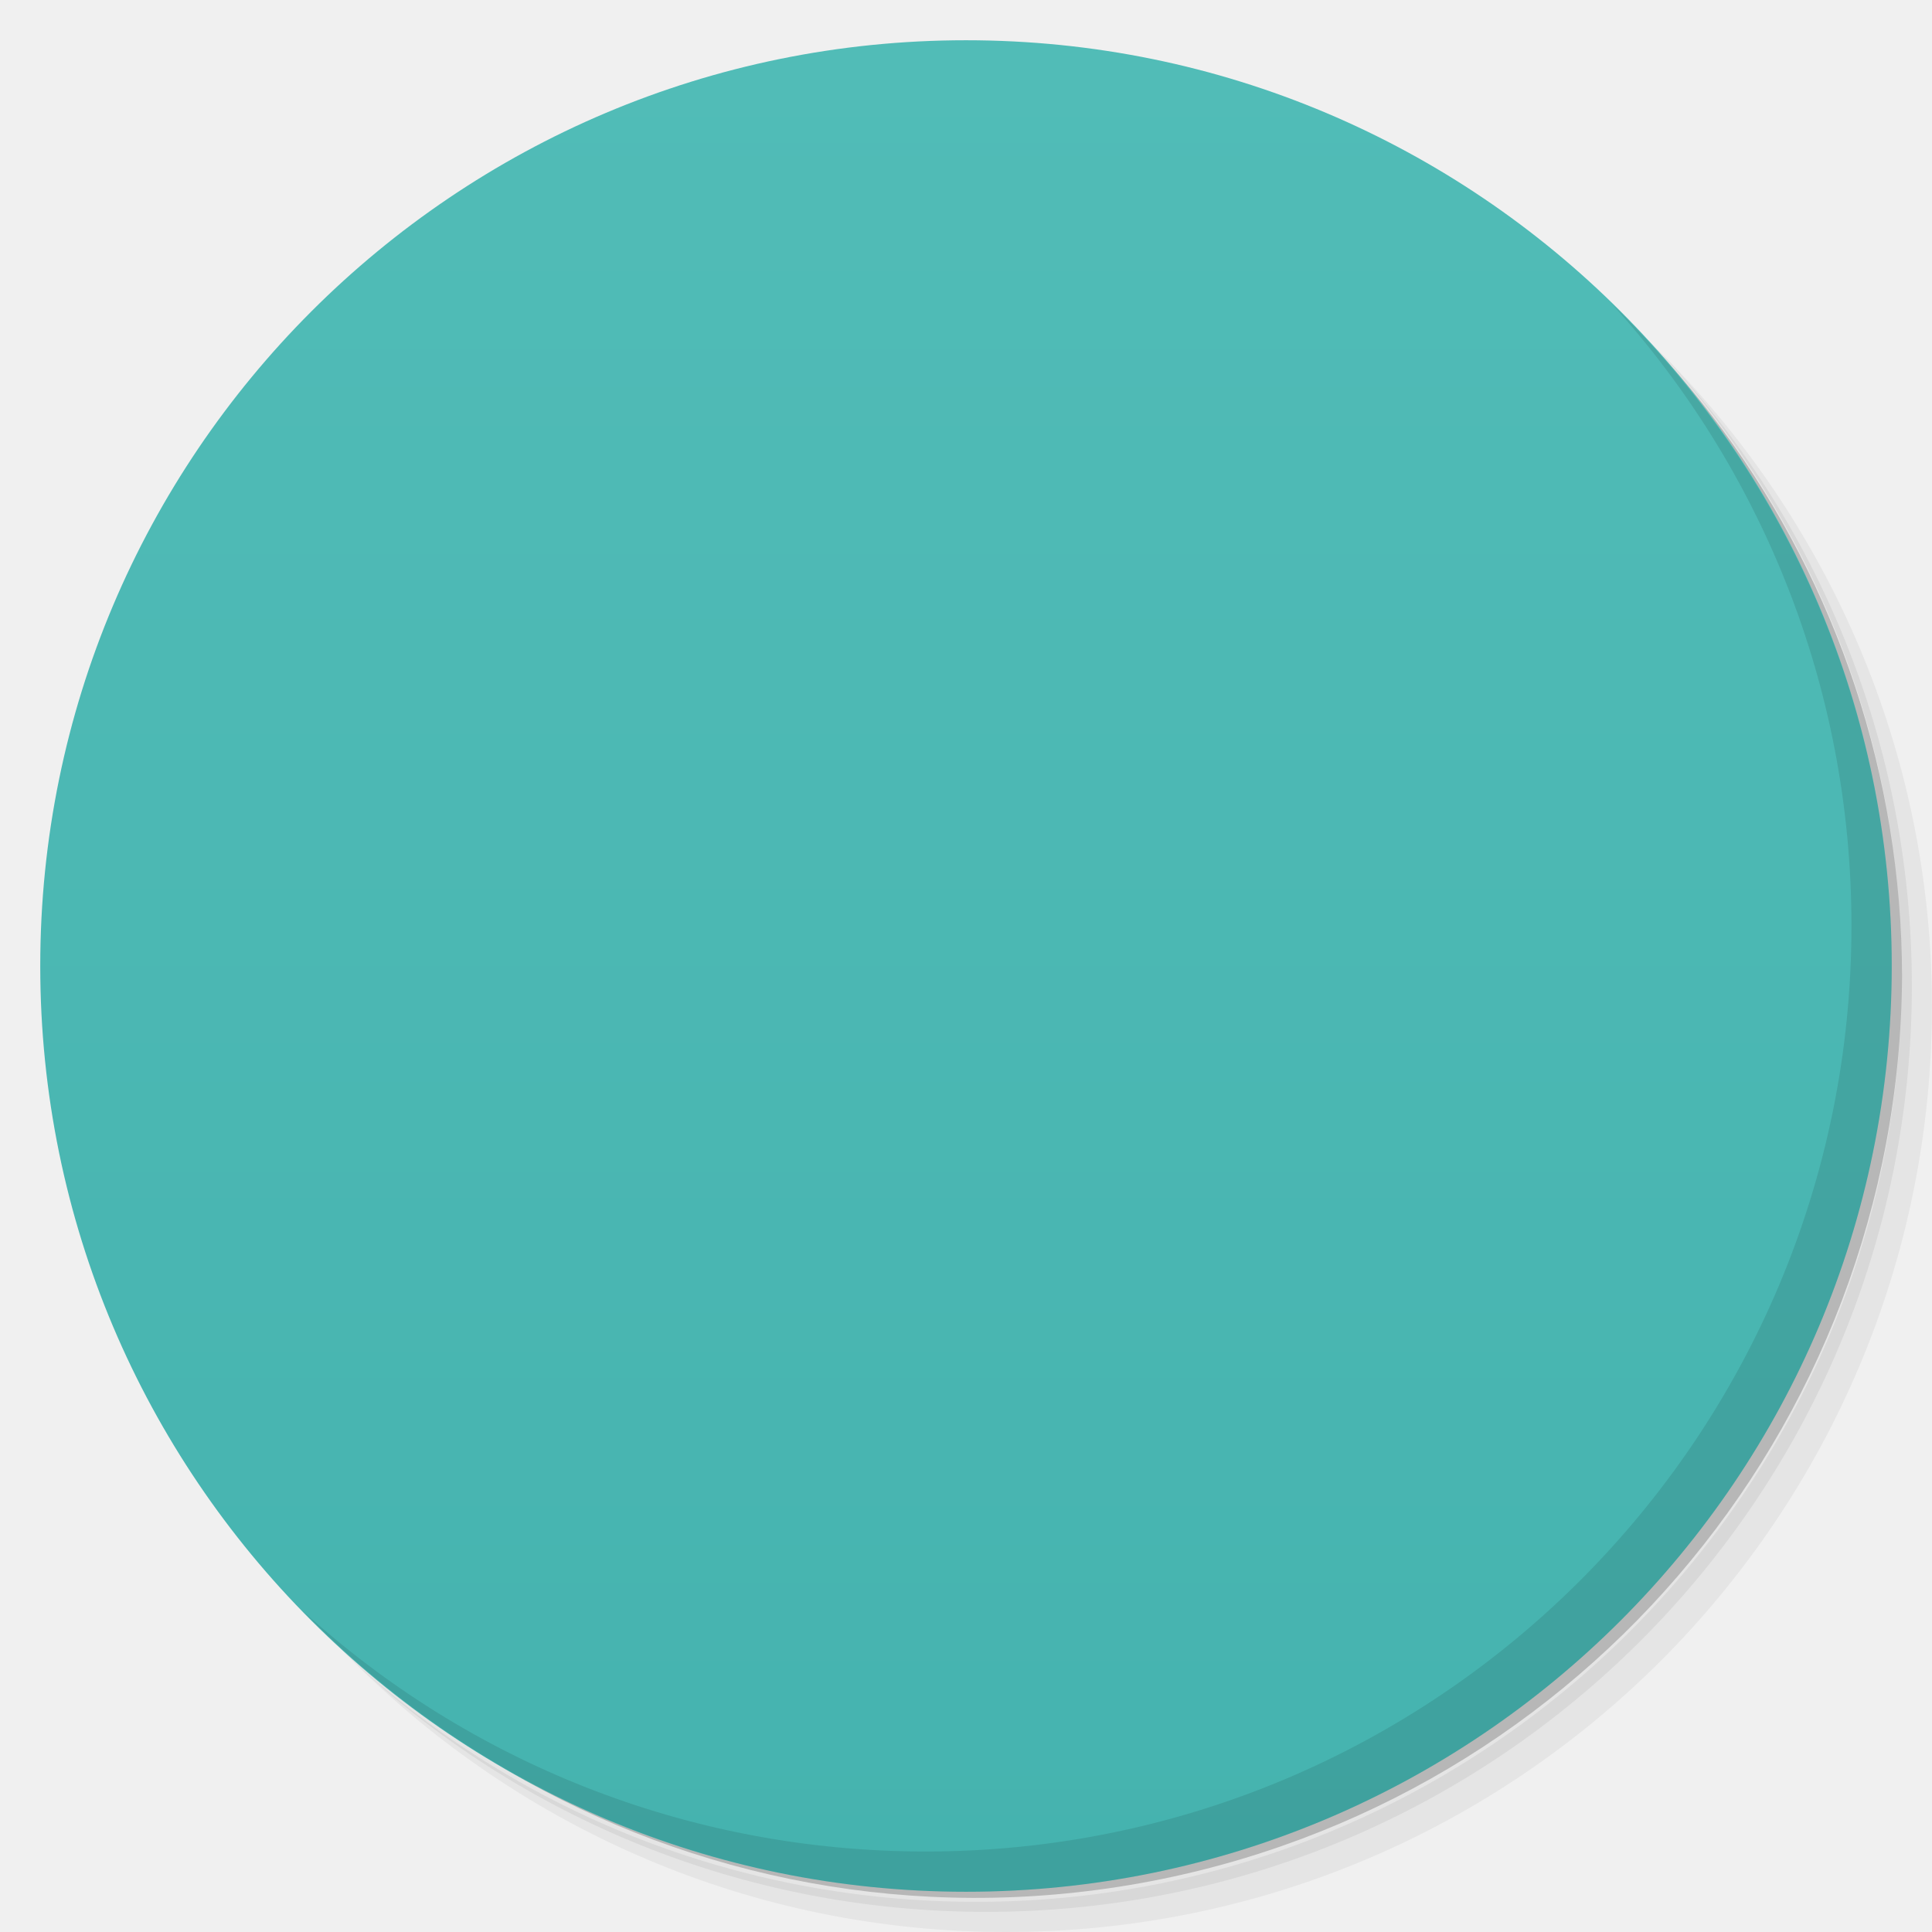
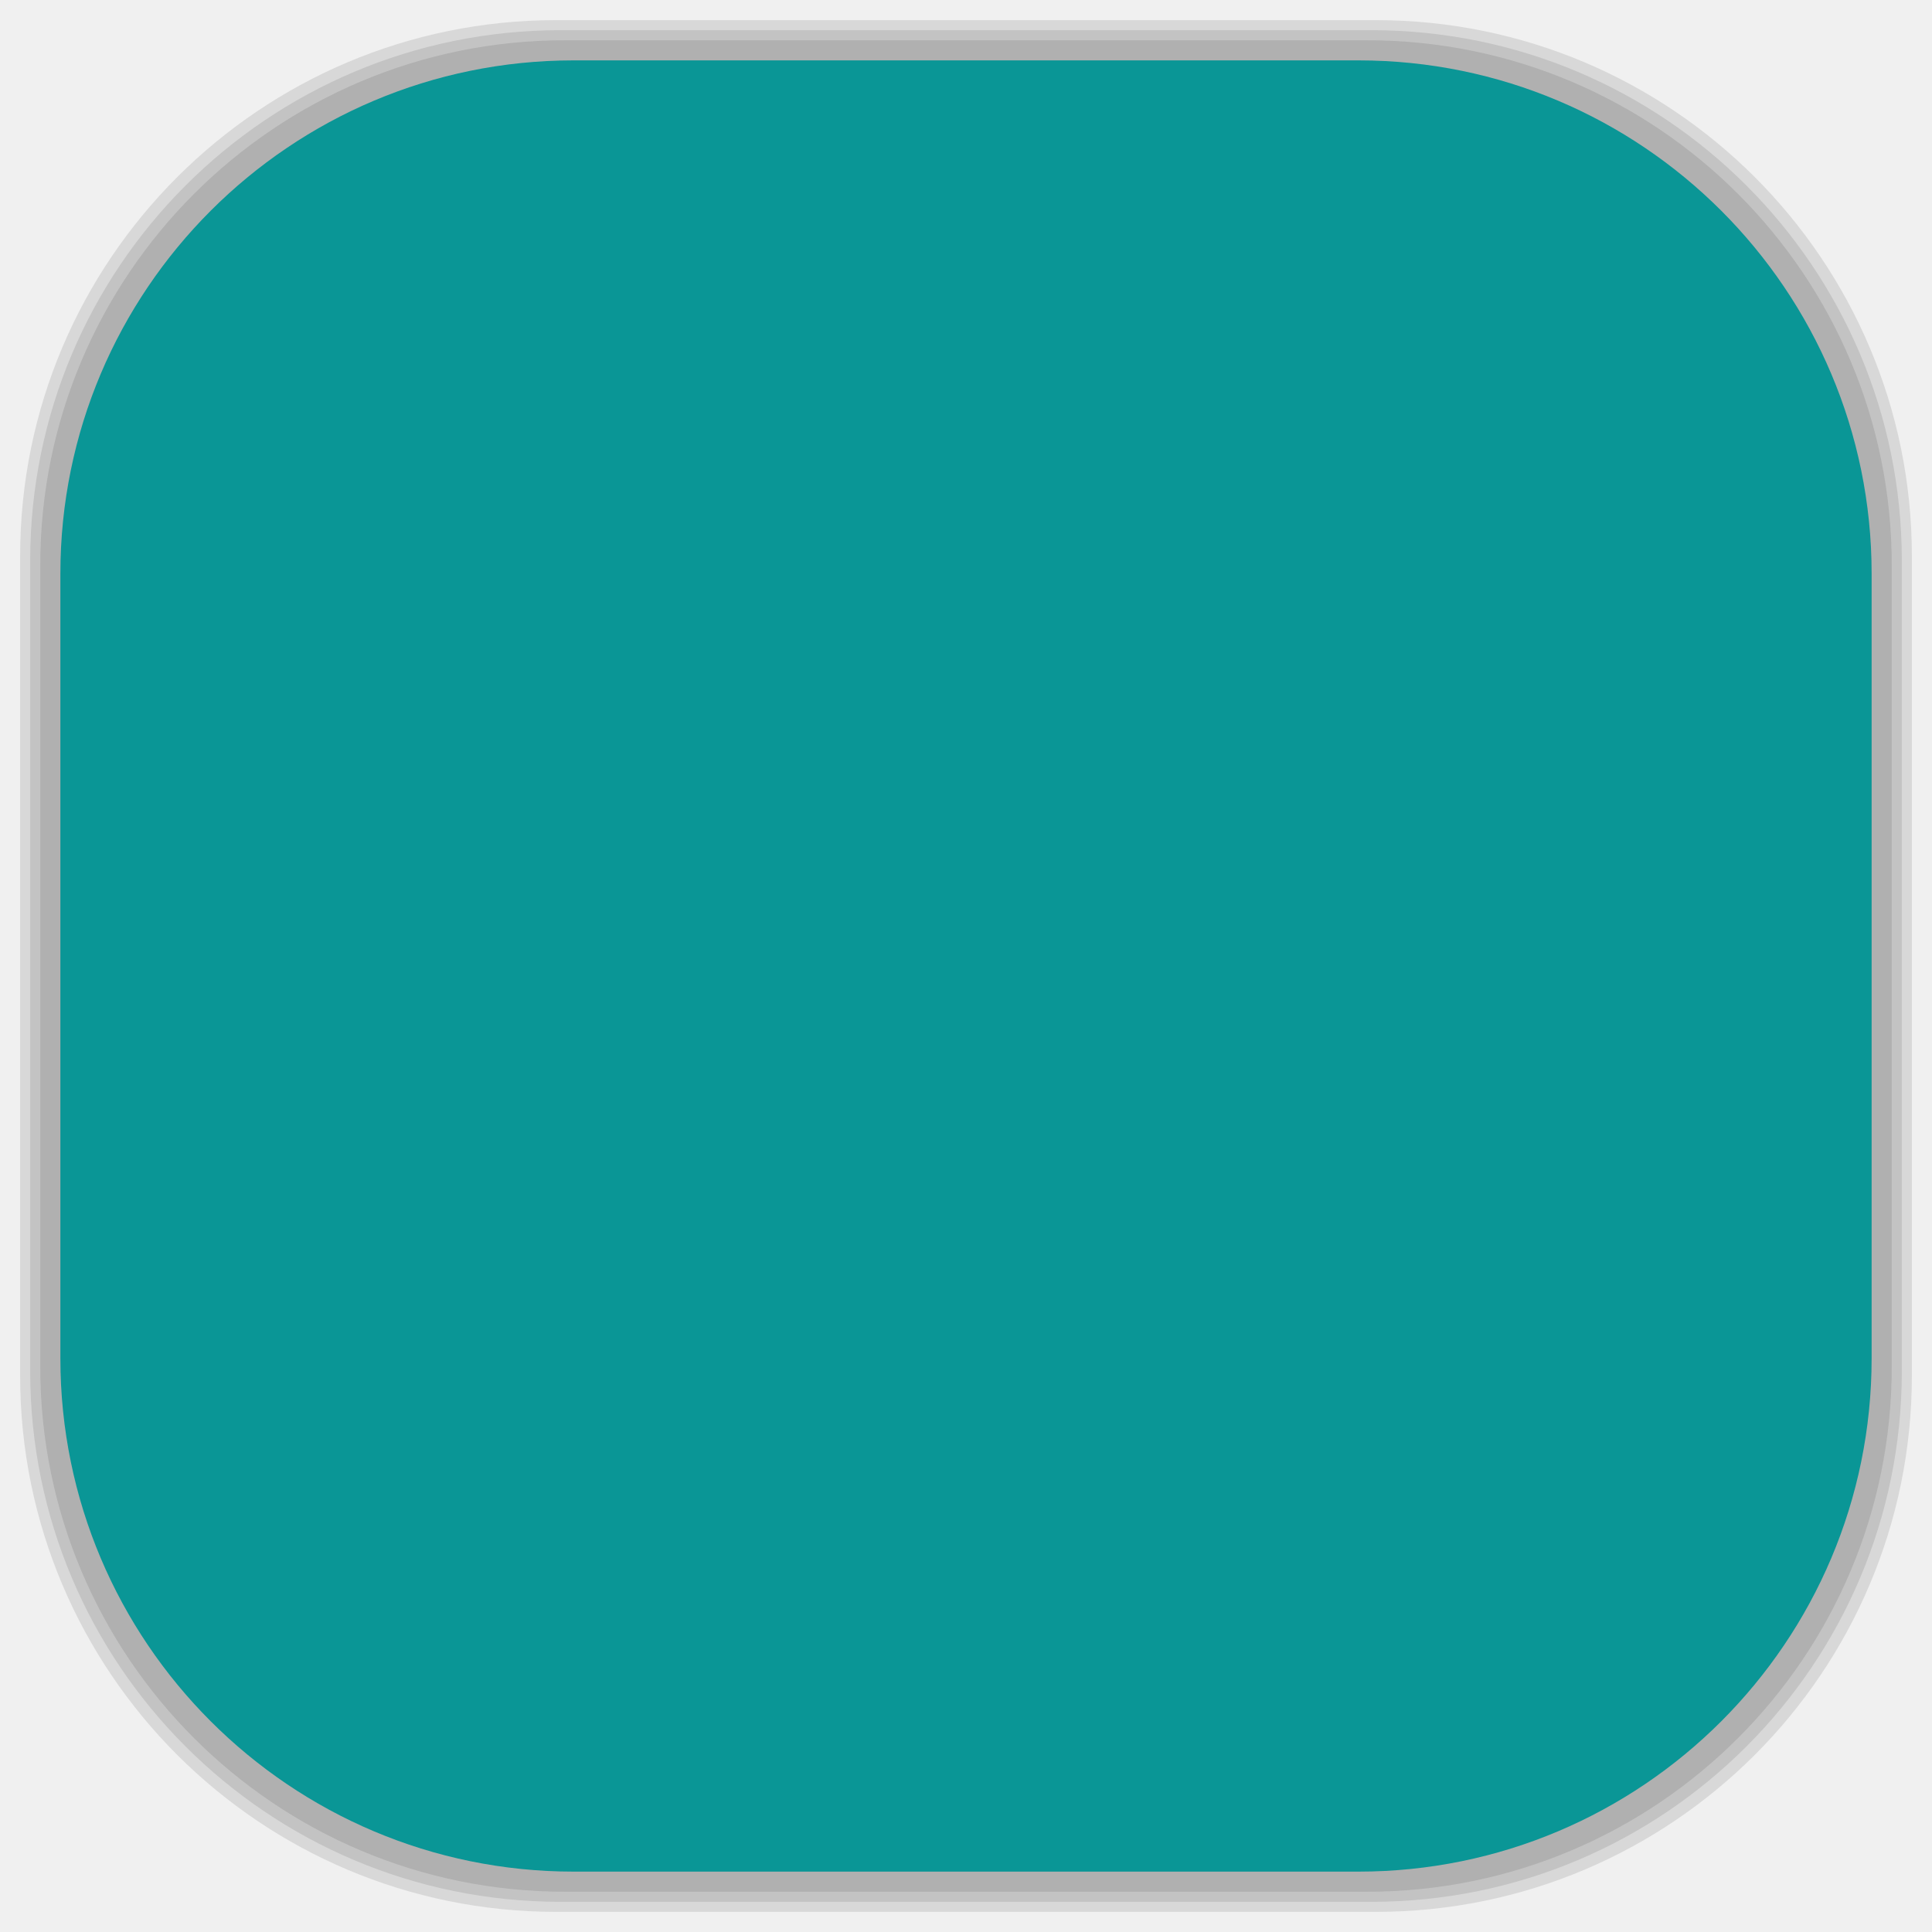
- <svg viewBox="0 0 48 48">
-   <defs>
+ <svg xmlns="http://www.w3.org/2000/svg" viewBox="0 0 48 48" id="svg2" version="1.1" width="100%" height="100%">
+   <defs id="defs4">
    <linearGradient id="linearGradient3764" x1="1" x2="47" gradientUnits="userSpaceOnUse" gradientTransform="matrix(0,-1,1,0,-1.5e-6,48)">
-       <stop stop-color="#45b3af" stop-opacity="1" />
-       <stop offset="1" stop-color="#51bcb7" stop-opacity="1" />
+       <stop stop-color="#45b3af" stop-opacity="1" id="stop7" />
+       <stop offset="1" stop-color="#51bcb7" stop-opacity="1" id="stop9" />
    </linearGradient>
    <clipPath id="clipPath-720618044">
-       <g transform="translate(0,-1004.362)">
-         <path d="m -24 13 c 0 1.105 -0.672 2 -1.5 2 -0.828 0 -1.5 -0.895 -1.5 -2 0 -1.105 0.672 -2 1.5 -2 0.828 0 1.5 0.895 1.5 2 z" transform="matrix(15.33333,0,0,11.5,415,878.8622)" fill="#1890d0" />
+       <g transform="translate(0,-1004.362)" id="g12">
+         <path d="m -24 13 c 0 1.105 -0.672 2 -1.5 2 -0.828 0 -1.5 -0.895 -1.5 -2 0 -1.105 0.672 -2 1.5 -2 0.828 0 1.5 0.895 1.5 2 z" transform="matrix(15.33333,0,0,11.5,415,878.8622)" fill="#1890d0" id="path14" />
      </g>
    </clipPath>
    <clipPath id="clipPath-730436204">
-       <g transform="translate(0,-1004.362)">
-         <path d="m -24 13 c 0 1.105 -0.672 2 -1.5 2 -0.828 0 -1.5 -0.895 -1.5 -2 0 -1.105 0.672 -2 1.5 -2 0.828 0 1.5 0.895 1.5 2 z" transform="matrix(15.33333,0,0,11.5,415,878.8622)" fill="#1890d0" />
+       <g transform="translate(0,-1004.362)" id="g17">
+         <path d="m -24 13 c 0 1.105 -0.672 2 -1.5 2 -0.828 0 -1.5 -0.895 -1.5 -2 0 -1.105 0.672 -2 1.5 -2 0.828 0 1.5 0.895 1.5 2 z" transform="matrix(15.33333,0,0,11.5,415,878.8622)" fill="#1890d0" id="path19" />
      </g>
    </clipPath>
    <linearGradient id="linear0" gradientUnits="userSpaceOnUse" y1="279.1" x2="0" y2="268.33" gradientTransform="matrix(2.797157,0,0,2.797157,-332.9733,-741.6534)">
-       <stop stop-color="#c8c8c8" stop-opacity="1" />
-       <stop offset="1" stop-color="#eaeaea" stop-opacity="1" />
+       <stop stop-color="#c8c8c8" stop-opacity="1" id="stop22" />
+       <stop offset="1" stop-color="#eaeaea" stop-opacity="1" id="stop24" />
    </linearGradient>
-     <linearGradient id="linear0" gradientUnits="userSpaceOnUse" y1="279.1" x2="0" y2="268.33" gradientTransform="matrix(2.797157,0,0,2.797157,-332.9733,-741.6534)">
-       <stop stop-color="#c8c8c8" stop-opacity="1" />
-       <stop offset="1" stop-color="#eaeaea" stop-opacity="1" />
+     <linearGradient id="linearGradient26" gradientUnits="userSpaceOnUse" y1="279.1" x2="0" y2="268.33" gradientTransform="matrix(2.797157,0,0,2.797157,-332.9733,-741.6534)">
+       <stop stop-color="#c8c8c8" stop-opacity="1" id="stop28" />
+       <stop offset="1" stop-color="#eaeaea" stop-opacity="1" id="stop30" />
+     </linearGradient>
+     <linearGradient id="linearGradient3764-7" x1="1" x2="47" gradientUnits="userSpaceOnUse" gradientTransform="matrix(0,-1,1,0,-1.5e-6,48)">
+       <stop stop-color="#b5945b" stop-opacity="1" id="stop7-4" />
+       <stop offset="1" stop-color="#bb9e69" stop-opacity="1" id="stop9-1" />
+     </linearGradient>
+     <clipPath id="clipPath-899834956">
+       <g transform="translate(0,-1004.362)" id="g12-3">
+         <path d="m -24 13 c 0 1.105 -0.672 2 -1.5 2 -0.828 0 -1.5 -0.895 -1.5 -2 0 -1.105 0.672 -2 1.5 -2 0.828 0 1.5 0.895 1.5 2 z" transform="matrix(15.33333,0,0,11.5,415,878.8622)" fill="#1890d0" id="path14-3" />
+       </g>
+     </clipPath>
+     <clipPath id="clipPath-909443126">
+       <g transform="translate(0,-1004.362)" id="g17-4">
+         <path d="m -24 13 c 0 1.105 -0.672 2 -1.5 2 -0.828 0 -1.5 -0.895 -1.5 -2 0 -1.105 0.672 -2 1.5 -2 0.828 0 1.5 0.895 1.5 2 z" transform="matrix(15.33333,0,0,11.5,415,878.8622)" fill="#1890d0" id="path19-8" />
+       </g>
+     </clipPath>
+     <clipPath id="clipPath-909443126-7">
+       <g transform="translate(0,-1004.362)" id="g17-2">
+         <path style="fill:#1890d0" d="m -24,13 c 0,1.105 -0.672,2 -1.5,2 -0.828,0 -1.5,-0.895 -1.5,-2 0,-1.105 0.672,-2 1.5,-2 0.828,0 1.5,0.895 1.5,2 z" transform="matrix(15.33333,0,0,11.5,415,878.8622)" id="path19-3" />
+       </g>
+     </clipPath>
+     <linearGradient id="linearGradient3759">
+       <stop id="stop3761" offset="0" style="stop-color:#a75e15;stop-opacity:1;" />
+       <stop id="stop3763" offset="1" style="stop-color:#ffffff;stop-opacity:0;" />
+     </linearGradient>
+     <linearGradient id="linearGradient3777">
+       <stop id="stop3779" offset="0" style="stop-color:#e0dd00;stop-opacity:1;" />
+       <stop id="stop3781" offset="1" style="stop-color:#000000;stop-opacity:0;" />
+     </linearGradient>
+     <clipPath id="clipPath-730436204-6">
+       <g transform="translate(0,-1004.362)" id="g17-1">
+         <path style="fill:#1890d0" d="m -24,13 c 0,1.105 -0.672,2 -1.5,2 -0.828,0 -1.5,-0.895 -1.5,-2 0,-1.105 0.672,-2 1.5,-2 0.828,0 1.5,0.895 1.5,2 z" transform="matrix(15.33333,0,0,11.5,415,878.8622)" id="path19-9" />
+       </g>
+     </clipPath>
+     <linearGradient id="linear0-5" gradientUnits="userSpaceOnUse" y1="279.1" x2="0" y2="268.33" gradientTransform="matrix(2.797157,0,0,2.797157,-332.9733,-741.6534)">
+       <stop stop-color="#c8c8c8" stop-opacity="1" id="stop22-4" />
+       <stop offset="1" stop-color="#eaeaea" stop-opacity="1" id="stop24-4" />
    </linearGradient>
  </defs>
-   <g>
-     <path d="m 36.31 5 c 5.859 4.062 9.688 10.831 9.688 18.5 c 0 12.426 -10.07 22.5 -22.5 22.5 c -7.669 0 -14.438 -3.828 -18.5 -9.688 c 1.037 1.822 2.306 3.499 3.781 4.969 c 4.085 3.712 9.514 5.969 15.469 5.969 c 12.703 0 23 -10.298 23 -23 c 0 -5.954 -2.256 -11.384 -5.969 -15.469 c -1.469 -1.475 -3.147 -2.744 -4.969 -3.781 z m 4.969 3.781 c 3.854 4.113 6.219 9.637 6.219 15.719 c 0 12.703 -10.297 23 -23 23 c -6.081 0 -11.606 -2.364 -15.719 -6.219 c 4.16 4.144 9.883 6.719 16.219 6.719 c 12.703 0 23 -10.298 23 -23 c 0 -6.335 -2.575 -12.06 -6.719 -16.219 z" opacity="0.05" />
-     <path d="m 41.28 8.781 c 3.712 4.085 5.969 9.514 5.969 15.469 c 0 12.703 -10.297 23 -23 23 c -5.954 0 -11.384 -2.256 -15.469 -5.969 c 4.113 3.854 9.637 6.219 15.719 6.219 c 12.703 0 23 -10.298 23 -23 c 0 -6.081 -2.364 -11.606 -6.219 -15.719 z" opacity="0.1" />
-     <path d="m 31.25 2.375 c 8.615 3.154 14.75 11.417 14.75 21.13 c 0 12.426 -10.07 22.5 -22.5 22.5 c -9.708 0 -17.971 -6.135 -21.12 -14.75 a 23 23 0 0 0 44.875 -7 a 23 23 0 0 0 -16 -21.875 z" opacity="0.2" />
+   <g id="g44" />
+   <g id="g3132">
+     <g id="layer2">
+       <rect ry="13.037" rx="13.037" y="1" x="1" height="46" width="46" id="rect3007" style="opacity:0.1;fill:#000000;fill-opacity:1;fill-rule:nonzero;stroke:none" />
+       <rect style="opacity:0.1;fill:#000000;fill-opacity:1;fill-rule:nonzero;stroke:none" id="rect3011" width="47" height="47" x="0.5" y="0.5" rx="13.32" ry="13.32" />
+       <rect style="opacity:0.1;fill:#000000;fill-opacity:1;fill-rule:nonzero;stroke:none" id="rect3013" width="46.5" height="46.5" x="0.75" y="0.75" rx="13.178" ry="13.178" />
+     </g>
+     <g style="display:inline" id="layer1">
+       <rect transform="matrix(0,-1,1,0,0,0)" ry="12.753" rx="12.753" y="1.5" x="-46.5" height="45" width="45" id="rect2988" style="fill:#0a9696;fill-opacity:1;fill-rule:nonzero;stroke:none" />
+     </g>
  </g>
-   <g>
-     <path d="m 24 1 c 12.703 0 23 10.297 23 23 c 0 12.703 -10.297 23 -23 23 -12.703 0 -23 -10.297 -23 -23 0 -12.703 10.297 -23 23 -23 z" fill="url(#linearGradient3764)" fill-opacity="1" />
-   </g>
-   <g />
-   <g>
-     <g clip-path="url(#clipPath-720618044)">
-       <g transform="translate(1,1)">
-         <g opacity="0.1">
-           <g>
-             <path d="m 24 9 c 8.281 0 14.996 6.715 14.996 15 c 0 8.281 -6.715 14.996 -14.996 14.996 c -8.285 0 -15 -6.715 -15 -14.996 c 0 -8.285 6.715 -15 15 -15 m 0 0" fill="#000" stroke="none" fill-rule="evenodd" />
-             <path d="m 34.527 34.746 c 0.691 -0.691 1.313 -1.457 1.863 -2.27 c 0.547 -0.809 1.023 -1.688 1.41 -2.602 c 0.387 -0.914 0.68 -1.871 0.883 -2.867 c 0.199 -0.996 0.309 -2.027 0.309 -3.078 l -10.699 0 c 0 0.633 -0.129 1.242 -0.359 1.789 c -0.227 0.547 -0.563 1.039 -0.977 1.453 l 7.574 7.574 m -0.004 0" fill="#000" stroke="none" fill-rule="nonzero" fill-opacity="0.498" />
-             <path d="m 13.496 13.289 c -0.688 0.688 -1.309 1.449 -1.855 2.262 c -0.547 0.813 -1.02 1.684 -1.402 2.594 c -0.387 0.91 -0.68 1.863 -0.879 2.852 c -0.203 0.992 -0.309 2.02 -0.309 3.07 l 10.664 0 c 0 -0.633 0.125 -1.238 0.359 -1.781 c 0.23 -0.547 0.563 -1.039 0.973 -1.449 l -7.539 -7.543 m -0.012 -0.004" fill="#000" stroke="none" fill-rule="nonzero" fill-opacity="0.498" />
-             <path d="m 28.29 24 c 0 2.367 -1.918 4.285 -4.285 4.285 c -2.367 0 -4.285 -1.918 -4.285 -4.285 c 0 -2.367 1.918 -4.285 4.285 -4.285 c 2.367 0 4.285 1.918 4.285 4.285 m 0 0" fill="#000" stroke="none" fill-rule="nonzero" fill-opacity="0.498" />
-             <path d="m 20.12 25.762 l -9.777 4.445 c 0.75 1.652 1.793 3.133 3.059 4.398 l 7.563 -7.566 c -0.359 -0.363 -0.633 -0.801 -0.844 -1.273 m 0 -0.004" fill="#000" stroke="none" fill-rule="nonzero" fill-opacity="0.498" />
-             <path d="m 34.602 13.398 l -7.566 7.562 c 0.363 0.363 0.633 0.801 0.848 1.273 l 9.777 -4.445 c -0.754 -1.648 -1.793 -3.129 -3.059 -4.395 m 0 0.004" fill="#000" stroke="none" fill-rule="nonzero" fill-opacity="0.498" />
-             <path d="m 39 24 c 0 1.344 -0.18 2.68 -0.535 3.973 l -14.465 -3.973 m 15 0" fill="#000" stroke="none" fill-rule="nonzero" fill-opacity="0.498" />
-             <path d="m 9 24 c 0 -1.34 0.18 -2.676 0.535 -3.973 l 14.465 3.973 m -15 0" fill="#000" stroke="none" fill-rule="nonzero" fill-opacity="0.498" />
-             <path d="m 24 21.859 c 0.59 0 1.129 0.238 1.516 0.621 c 0.387 0.387 0.625 0.926 0.625 1.52 c 0 0.59 -0.238 1.129 -0.625 1.516 c -0.387 0.387 -0.926 0.625 -1.516 0.625 c -0.594 0 -1.133 -0.238 -1.52 -0.625 c -0.383 -0.387 -0.621 -0.926 -0.621 -1.516 c 0 -0.594 0.238 -1.133 0.621 -1.52 c 0.387 -0.383 0.926 -0.621 1.52 -0.621 m 0 0" fill="#000" stroke="none" fill-rule="nonzero" fill-opacity="0.498" />
-             <path d="m 20.996 14 l 6 0 l 0 13 l 5 0 l -8 7 l -8 -7 l 4.996 0 m 0.004 -13" fill="#000" stroke="none" fill-rule="nonzero" fill-opacity="1" />
-           </g>
-         </g>
+   <g transform="translate(0,0.002)" id="g76-0">
+     <g clip-path="url(#clipPath-730436204-6)" id="g78-3">
+       <g id="g80-8">
+         <path style="fill:url(#linear0-5);fill-rule:evenodd;stroke:none" d="m 24,9 c 8.281,0 14.996,6.715 14.996,15 0,8.281 -6.715,14.996 -14.996,14.996 C 15.715,38.996 9,32.281 9,24 9,15.715 15.715,9 24,9 m 0,0" id="path82-7" />
+         <path style="fill:#ffffff;fill-opacity:0.498;fill-rule:nonzero;stroke:none" d="m 34.527,34.746 c 0.691,-0.691 1.313,-1.457 1.863,-2.27 0.547,-0.809 1.023,-1.688 1.41,-2.602 0.387,-0.914 0.68,-1.871 0.883,-2.867 0.199,-0.996 0.309,-2.027 0.309,-3.078 l -10.699,0 c 0,0.633 -0.129,1.242 -0.359,1.789 -0.227,0.547 -0.563,1.039 -0.977,1.453 l 7.574,7.574 m -0.004,0" id="path84-2" />
+         <path style="fill:#ffffff;fill-opacity:0.498;fill-rule:nonzero;stroke:none" d="m 13.496,13.289 c -0.688,0.688 -1.309,1.449 -1.855,2.262 -0.547,0.813 -1.02,1.684 -1.402,2.594 -0.387,0.91 -0.68,1.863 -0.879,2.852 -0.203,0.992 -0.309,2.02 -0.309,3.07 l 10.664,0 c 0,-0.633 0.125,-1.238 0.359,-1.781 0.23,-0.547 0.563,-1.039 0.973,-1.449 L 13.508,13.294 M 13.496,13.29" id="path86-1" />
+         <path style="fill:#999999;fill-opacity:0.498;fill-rule:nonzero;stroke:none" d="m 28.29,24 c 0,2.367 -1.918,4.285 -4.285,4.285 -2.367,0 -4.285,-1.918 -4.285,-4.285 0,-2.367 1.918,-4.285 4.285,-4.285 2.367,0 4.285,1.918 4.285,4.285 m 0,0" id="path88-3" />
+         <path style="fill:#ffffff;fill-opacity:0.498;fill-rule:nonzero;stroke:none" d="m 20.12,25.762 -9.777,4.445 c 0.75,1.652 1.793,3.133 3.059,4.398 l 7.563,-7.566 c -0.359,-0.363 -0.633,-0.801 -0.844,-1.273 m 0,-0.004" id="path90-5" />
+         <path style="fill:#ffffff;fill-opacity:0.498;fill-rule:nonzero;stroke:none" d="m 34.602,13.398 -7.566,7.562 c 0.363,0.363 0.633,0.801 0.848,1.273 l 9.777,-4.445 C 36.907,16.14 35.868,14.659 34.602,13.393 m 0,0.004" id="path92-5" />
+         <path style="fill:#999999;fill-opacity:0.498;fill-rule:nonzero;stroke:none" d="m 39,24 c 0,1.344 -0.18,2.68 -0.535,3.973 L 24,24 m 15,0" id="path94-6" />
+         <path style="fill:#999999;fill-opacity:0.498;fill-rule:nonzero;stroke:none" d="M 9,24 C 9,22.66 9.18,21.324 9.535,20.027 L 24,24 M 9,24" id="path96-0" />
+         <path style="fill:#ffffff;fill-opacity:0.498;fill-rule:nonzero;stroke:none" d="m 24,21.859 c 0.59,0 1.129,0.238 1.516,0.621 0.387,0.387 0.625,0.926 0.625,1.52 0,0.59 -0.238,1.129 -0.625,1.516 -0.387,0.387 -0.926,0.625 -1.516,0.625 -0.594,0 -1.133,-0.238 -1.52,-0.625 C 22.097,25.129 21.859,24.59 21.859,24 c 0,-0.594 0.238,-1.133 0.621,-1.52 0.387,-0.383 0.926,-0.621 1.52,-0.621 m 0,0" id="path98-5" />
+         <path style="fill:#e55b42;fill-opacity:1;fill-rule:nonzero;stroke:none" d="m 20.996,14 6,0 0,13 5,0 -8,7 -8,-7 4.996,0 m 0.004,-13" id="path100-6" />
      </g>
    </g>
  </g>
-   <g>
-     <g clip-path="url(#clipPath-730436204)">
-       <g>
-         <path d="m 24 9 c 8.281 0 14.996 6.715 14.996 15 c 0 8.281 -6.715 14.996 -14.996 14.996 c -8.285 0 -15 -6.715 -15 -14.996 c 0 -8.285 6.715 -15 15 -15 m 0 0" fill="url(#linear0)" stroke="none" fill-rule="evenodd" />
-         <path d="m 34.527 34.746 c 0.691 -0.691 1.313 -1.457 1.863 -2.27 c 0.547 -0.809 1.023 -1.688 1.41 -2.602 c 0.387 -0.914 0.68 -1.871 0.883 -2.867 c 0.199 -0.996 0.309 -2.027 0.309 -3.078 l -10.699 0 c 0 0.633 -0.129 1.242 -0.359 1.789 c -0.227 0.547 -0.563 1.039 -0.977 1.453 l 7.574 7.574 m -0.004 0" fill="#fff" stroke="none" fill-rule="nonzero" fill-opacity="0.498" />
-         <path d="m 13.496 13.289 c -0.688 0.688 -1.309 1.449 -1.855 2.262 c -0.547 0.813 -1.02 1.684 -1.402 2.594 c -0.387 0.91 -0.68 1.863 -0.879 2.852 c -0.203 0.992 -0.309 2.02 -0.309 3.07 l 10.664 0 c 0 -0.633 0.125 -1.238 0.359 -1.781 c 0.23 -0.547 0.563 -1.039 0.973 -1.449 l -7.539 -7.543 m -0.012 -0.004" fill="#fff" stroke="none" fill-rule="nonzero" fill-opacity="0.498" />
-         <path d="m 28.29 24 c 0 2.367 -1.918 4.285 -4.285 4.285 c -2.367 0 -4.285 -1.918 -4.285 -4.285 c 0 -2.367 1.918 -4.285 4.285 -4.285 c 2.367 0 4.285 1.918 4.285 4.285 m 0 0" fill="#999" stroke="none" fill-rule="nonzero" fill-opacity="0.498" />
-         <path d="m 20.12 25.762 l -9.777 4.445 c 0.75 1.652 1.793 3.133 3.059 4.398 l 7.563 -7.566 c -0.359 -0.363 -0.633 -0.801 -0.844 -1.273 m 0 -0.004" fill="#fff" stroke="none" fill-rule="nonzero" fill-opacity="0.498" />
-         <path d="m 34.602 13.398 l -7.566 7.562 c 0.363 0.363 0.633 0.801 0.848 1.273 l 9.777 -4.445 c -0.754 -1.648 -1.793 -3.129 -3.059 -4.395 m 0 0.004" fill="#fff" stroke="none" fill-rule="nonzero" fill-opacity="0.498" />
-         <path d="m 39 24 c 0 1.344 -0.18 2.68 -0.535 3.973 l -14.465 -3.973 m 15 0" fill="#999" stroke="none" fill-rule="nonzero" fill-opacity="0.498" />
-         <path d="m 9 24 c 0 -1.34 0.18 -2.676 0.535 -3.973 l 14.465 3.973 m -15 0" fill="#999" stroke="none" fill-rule="nonzero" fill-opacity="0.498" />
-         <path d="m 24 21.859 c 0.59 0 1.129 0.238 1.516 0.621 c 0.387 0.387 0.625 0.926 0.625 1.52 c 0 0.59 -0.238 1.129 -0.625 1.516 c -0.387 0.387 -0.926 0.625 -1.516 0.625 c -0.594 0 -1.133 -0.238 -1.52 -0.625 c -0.383 -0.387 -0.621 -0.926 -0.621 -1.516 c 0 -0.594 0.238 -1.133 0.621 -1.52 c 0.387 -0.383 0.926 -0.621 1.52 -0.621 m 0 0" fill="#fff" stroke="none" fill-rule="nonzero" fill-opacity="0.498" />
-         <path d="m 20.996 14 l 6 0 l 0 13 l 5 0 l -8 7 l -8 -7 l 4.996 0 m 0.004 -13" fill="#e55b42" stroke="none" fill-rule="nonzero" fill-opacity="1" />
-       </g>
-     </g>
-   </g>
-   <g>
-     <path d="m 40.03 7.531 c 3.712 4.084 5.969 9.514 5.969 15.469 0 12.703 -10.297 23 -23 23 c -5.954 0 -11.384 -2.256 -15.469 -5.969 4.178 4.291 10.01 6.969 16.469 6.969 c 12.703 0 23 -10.298 23 -23 0 -6.462 -2.677 -12.291 -6.969 -16.469 z" opacity="0.1" />
-   </g>
</svg>
